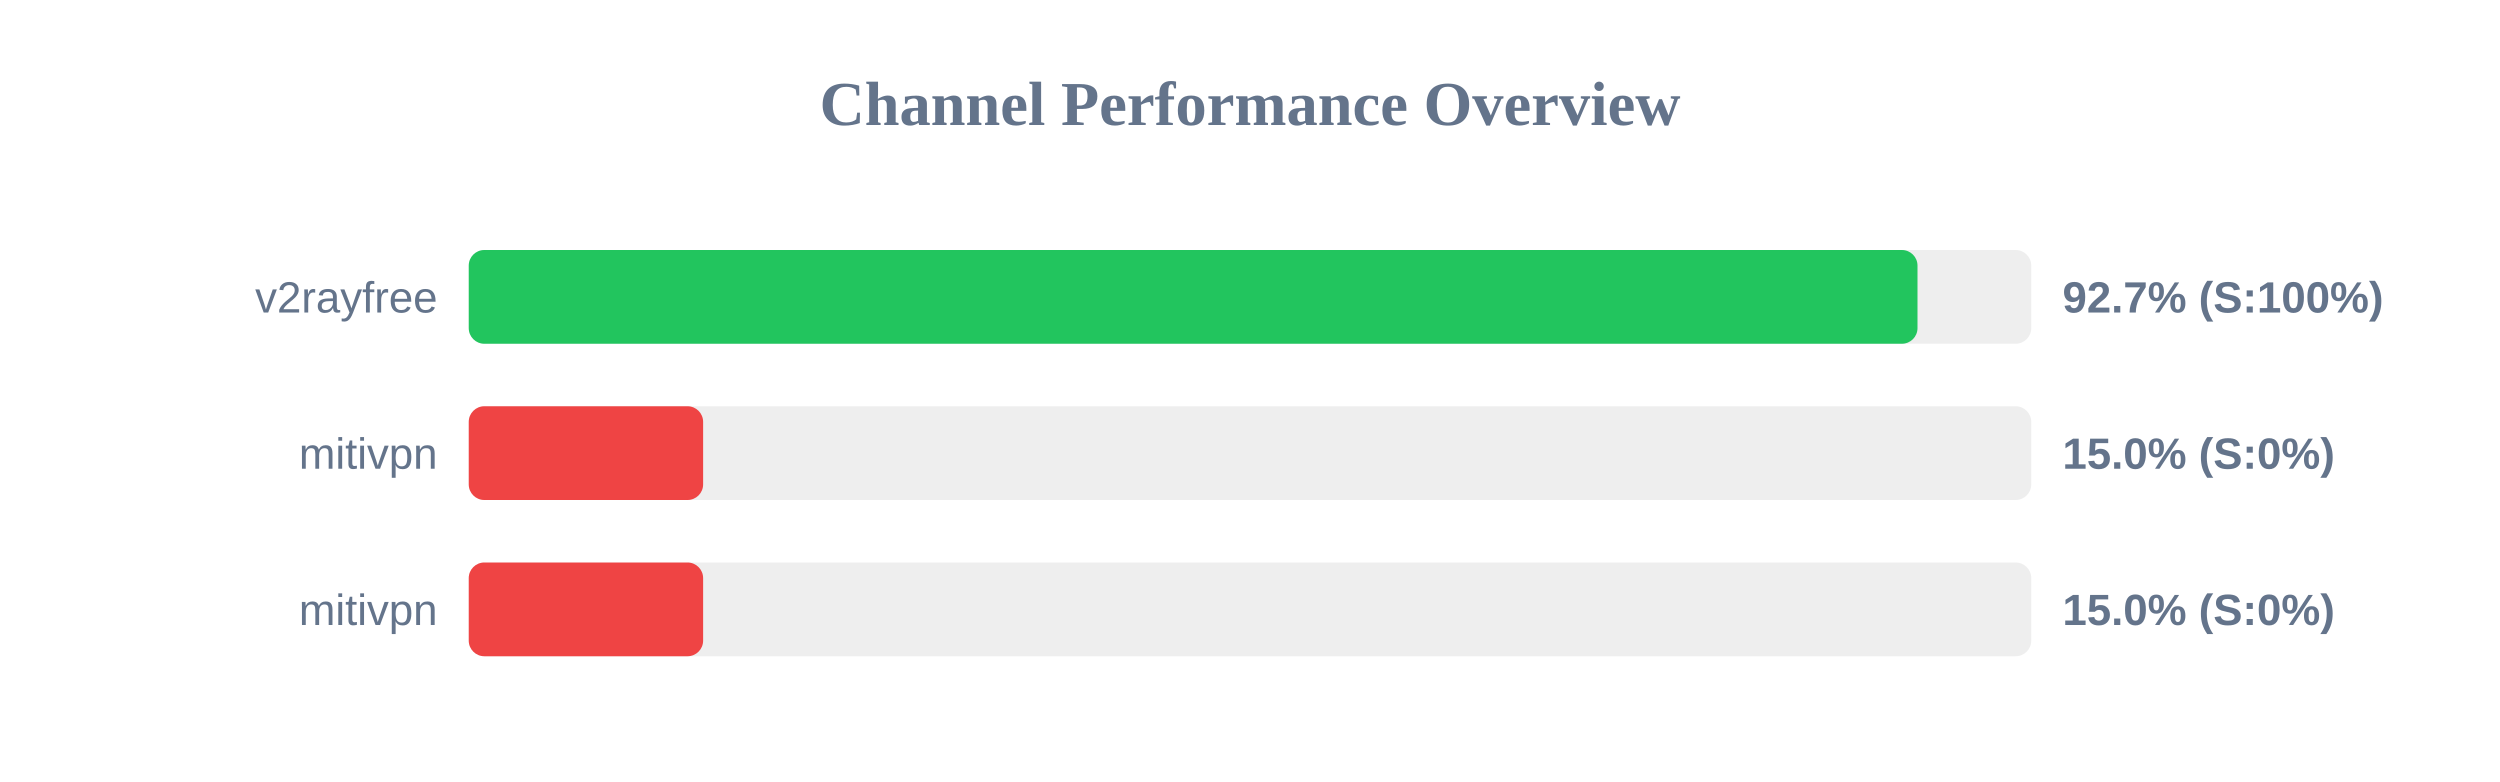
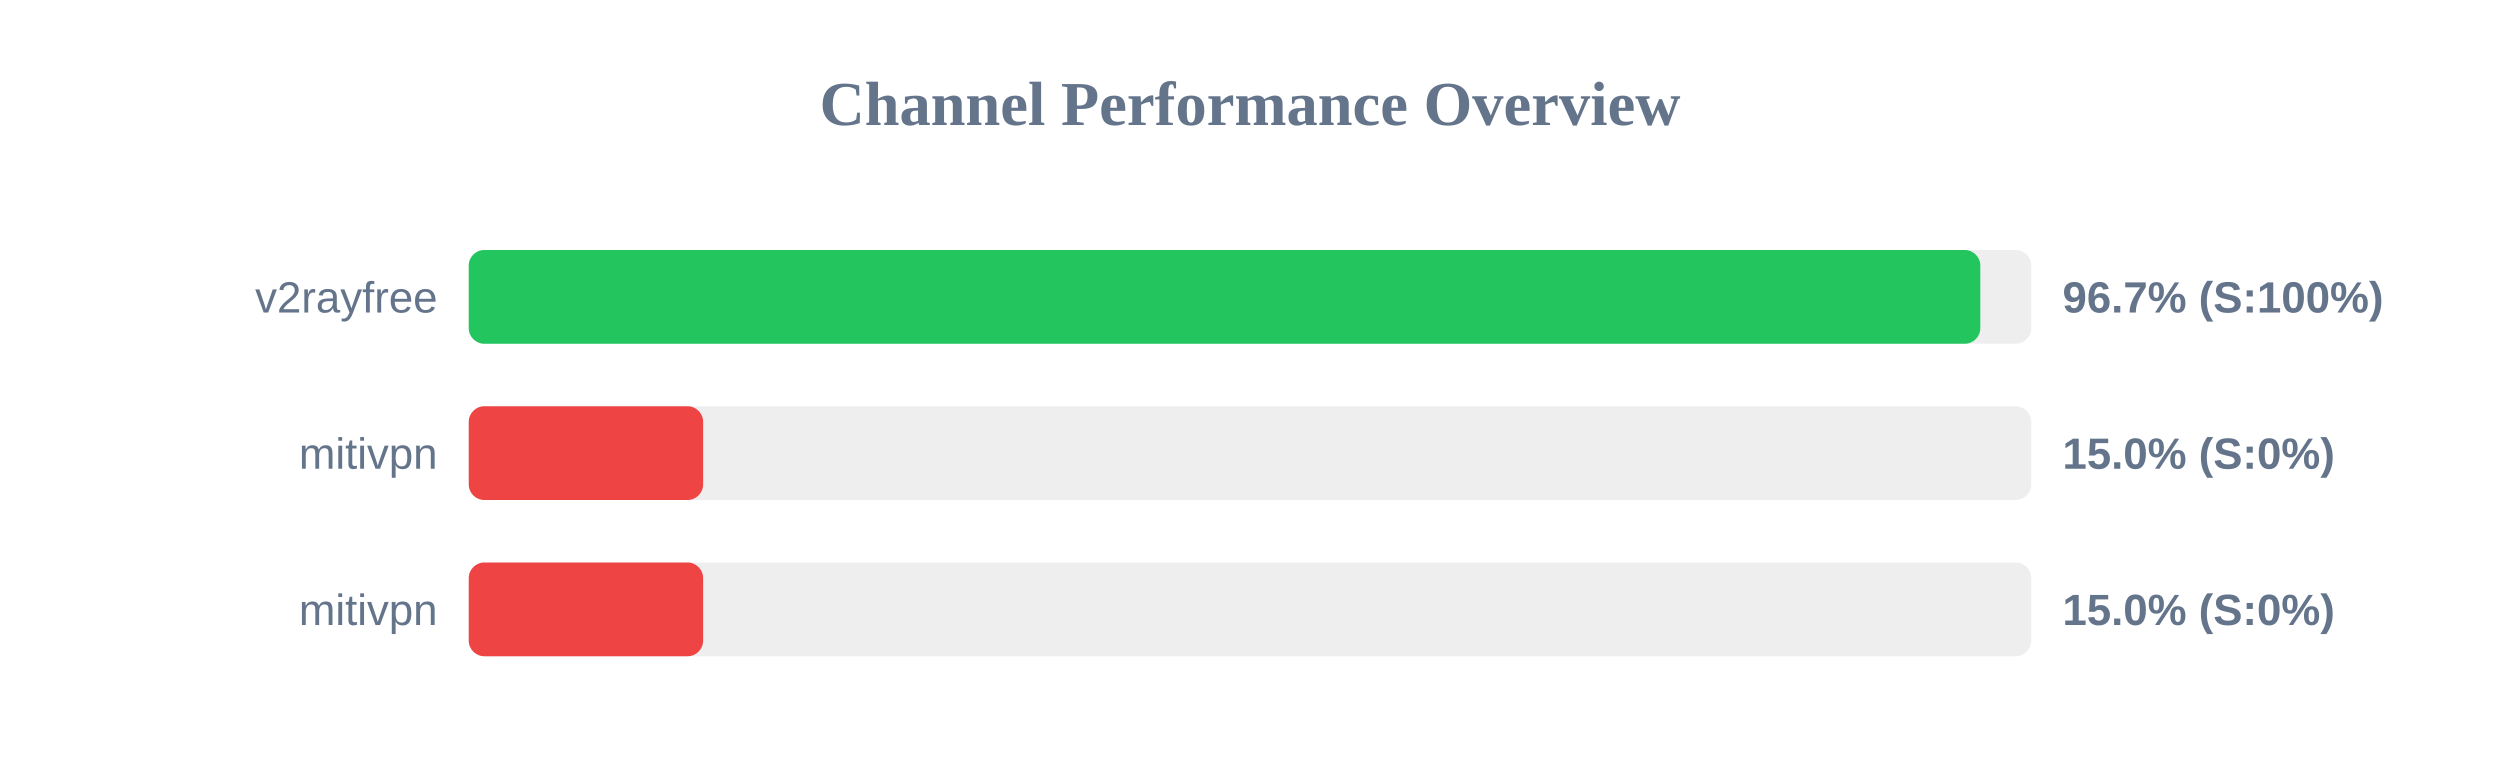
<svg xmlns="http://www.w3.org/2000/svg" width="800" height="250" version="1.1">
  <style>
        .row { font: 14px Arial; fill: #64748b; }
        .score { font: bold 14px Arial; fill: #64748b; }
    </style>
  <text x="400" y="40" text-anchor="middle" font-size="20px" font-weight="bold" fill="#64748b">Channel Performance Overview</text>
  <rect x="150" y="80" width="500" height="30" fill="#eee" rx="5" />
-   <rect x="150" y="80" width="463.6" height="30" fill="#22c55e" rx="5" />
+   <rect x="150" y="80" width="483.7" height="30" fill="#22c55e" rx="5" />
  <text x="140" y="100" text-anchor="end" class="row">v2rayfree</text>
-   <text x="660" y="100" text-anchor="start" class="score">92.7% (S:100%)</text>
+   <text x="660" y="100" text-anchor="start" class="score">96.7% (S:100%)</text>
  <rect x="150" y="130" width="500" height="30" fill="#eee" rx="5" />
  <rect x="150" y="130" width="75.0" height="30" fill="#ef4444" rx="5" />
  <text x="140" y="150" text-anchor="end" class="row">mitivpn</text>
  <text x="660" y="150" text-anchor="start" class="score">15.0% (S:0%)</text>
  <rect x="150" y="180" width="500" height="30" fill="#eee" rx="5" />
  <rect x="150" y="180" width="75.0" height="30" fill="#ef4444" rx="5" />
  <text x="140" y="200" text-anchor="end" class="row">mitivpn</text>
  <text x="660" y="200" text-anchor="start" class="score">15.0% (S:0%)</text>
</svg>
